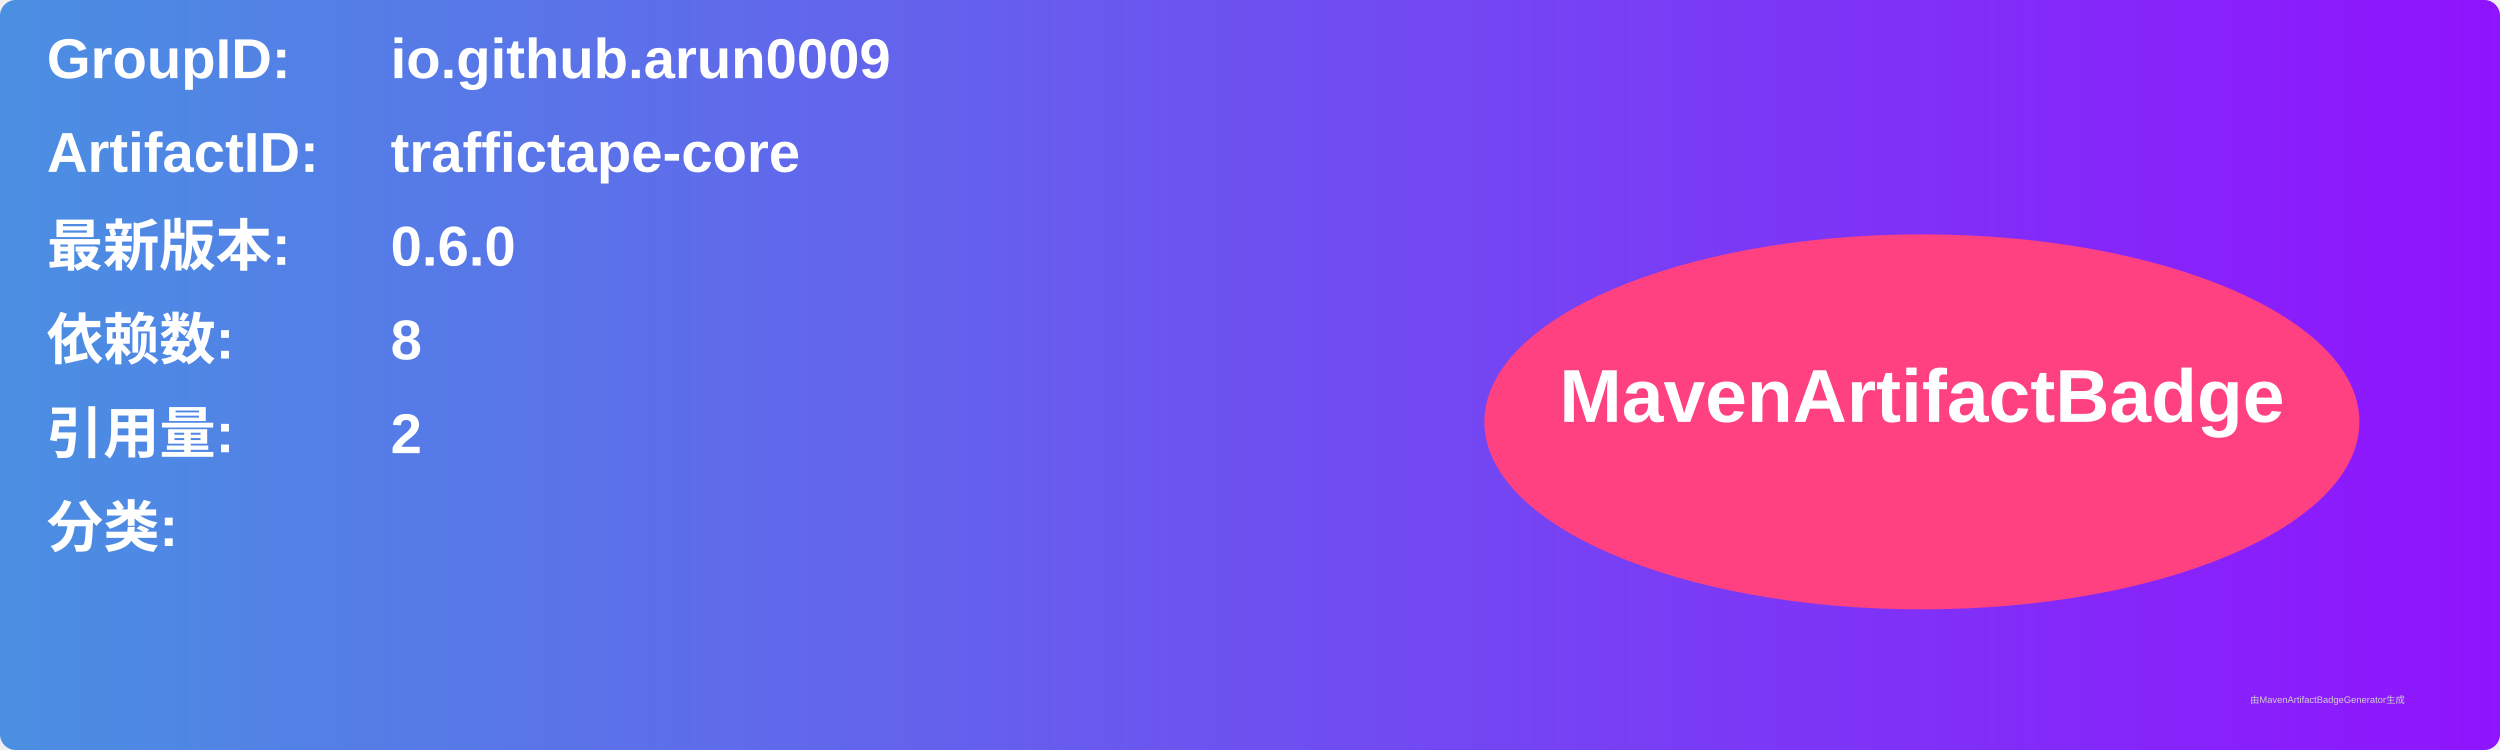
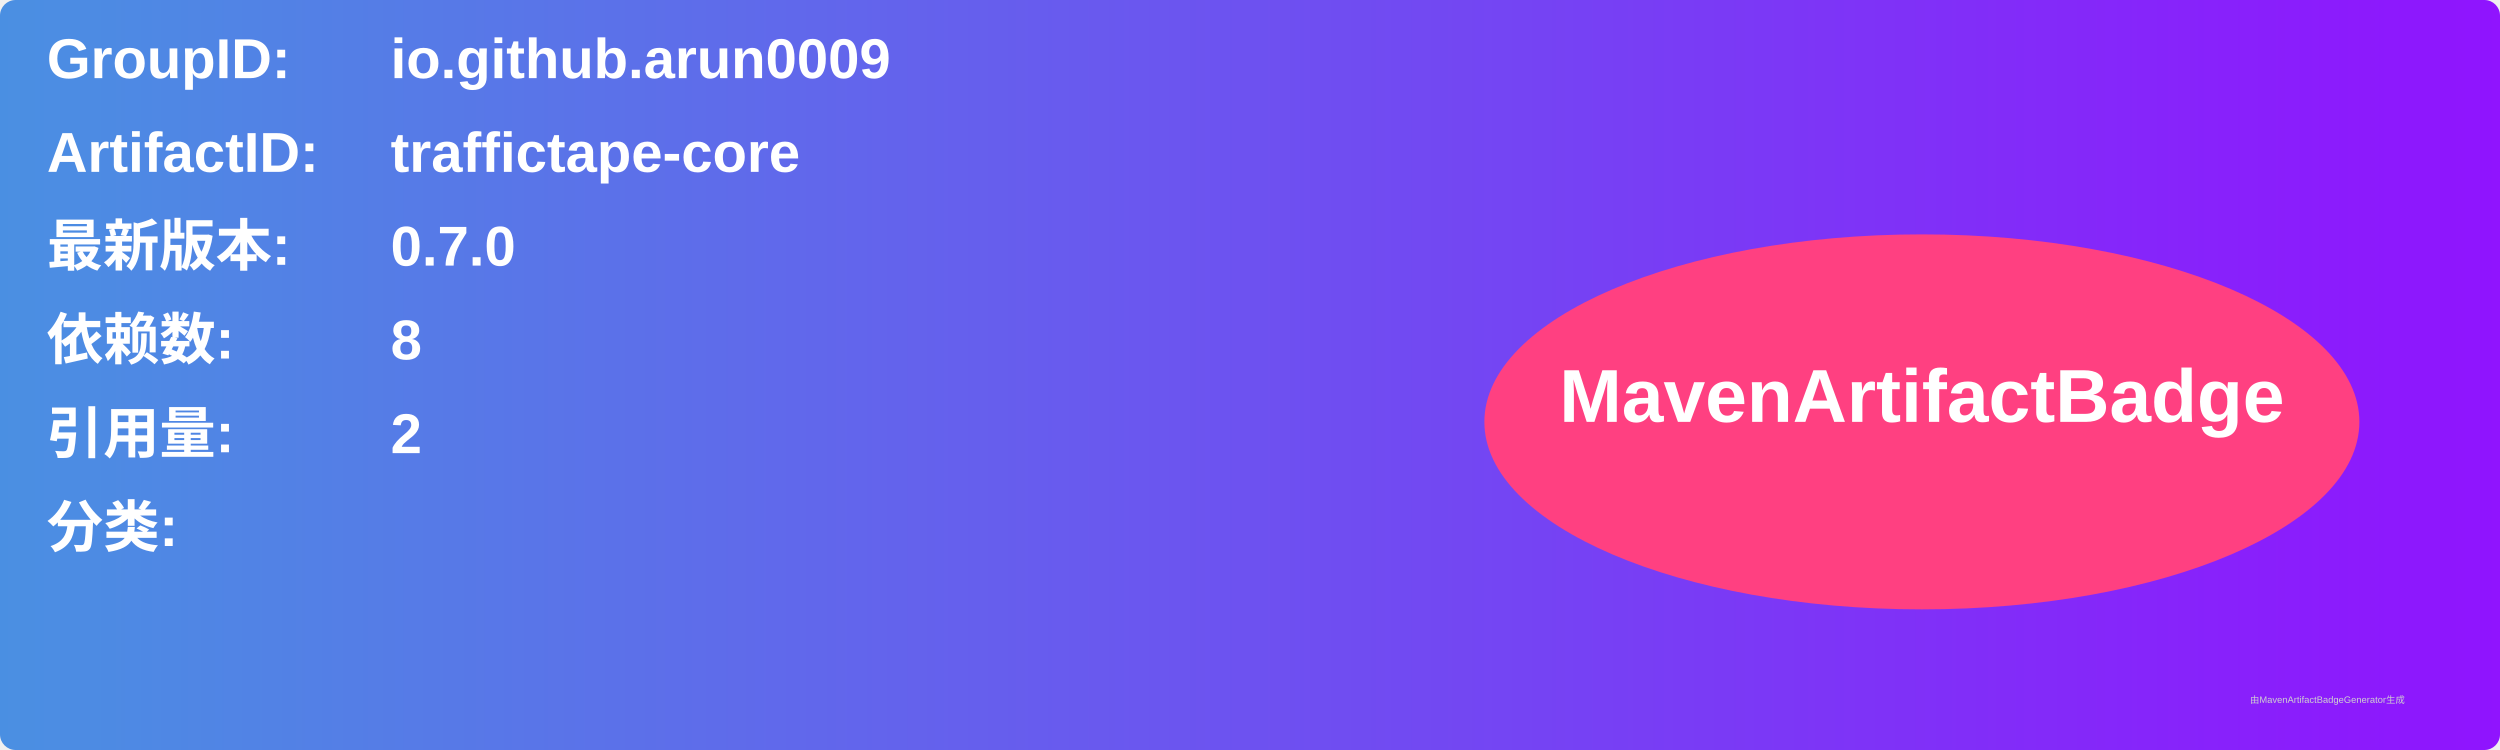
<svg xmlns="http://www.w3.org/2000/svg" width="800" height="240" viewBox="0 0 800 240">
  <linearGradient id="grad" x1="0%" y1="0%" x2="100%" y2="0%">
    <stop offset="0%" stop-color="#4a90e2" />
    <stop offset="100%" stop-color="#9013fe" />
  </linearGradient>
  <rect width="100%" height="100%" rx="5" ry="5" fill="url(#grad)" />
  <g transform="translate(15, 15)">
    <text x="0" y="10" font-family="Arial" font-size="18" fill="white" font-weight="bold" width="260">GroupID:</text>
    <text x="110" y="10" font-family="Arial" font-size="18" fill="white" font-weight="bold" width="460">io.github.arun0009</text>
    <text x="0" y="40" font-family="Arial" font-size="18" fill="white" font-weight="bold" width="260">ArtifactID:</text>
    <text x="110" y="40" font-family="Arial" font-size="18" fill="white" font-weight="bold" width="460">traffictape-core</text>
    <text x="0" y="70" font-family="Arial" font-size="18" fill="white" font-weight="bold">最新版本:</text>
    <text x="110" y="70" font-family="Arial" font-size="18" fill="white" font-weight="bold">
-       <tspan font-weight="bold">0.6.0</tspan>
+       <tspan font-weight="bold">0.7.0</tspan>
    </text>
    <text x="0" y="100" font-family="Arial" font-size="18" fill="white" font-weight="bold">依赖数: </text>
    <text x="110" y="100" font-family="Arial" font-size="18" fill="white">
      <tspan font-weight="bold">8</tspan>
    </text>
    <text x="0" y="130" font-family="Arial" font-size="18" fill="white" font-weight="bold">引用量: </text>
    <text x="110" y="130" font-family="Arial" font-size="18" fill="white">
      <tspan font-weight="bold">2</tspan>
    </text>
    <text x="0" y="160" font-family="Arial" font-size="18" fill="white" font-weight="bold">分类:</text>
    <text x="10" y="190" font-family="Arial" font-size="10" fill="white">
      <tspan font-weight="bold" />
    </text>
    <ellipse cx="600" cy="120" rx="140" ry="60" fill="#ff4081" />
    <text x="600" y="120" text-anchor="middle" font-family="Arial" font-size="24" fill="white" font-weight="bold">MavenArtifactBadge</text>
  </g>
  <text x="720" y="225" font-family="Arial" font-size="3" fill="#d0d0d0">由MavenArtifactBadgeGenerator生成</text>
</svg>
